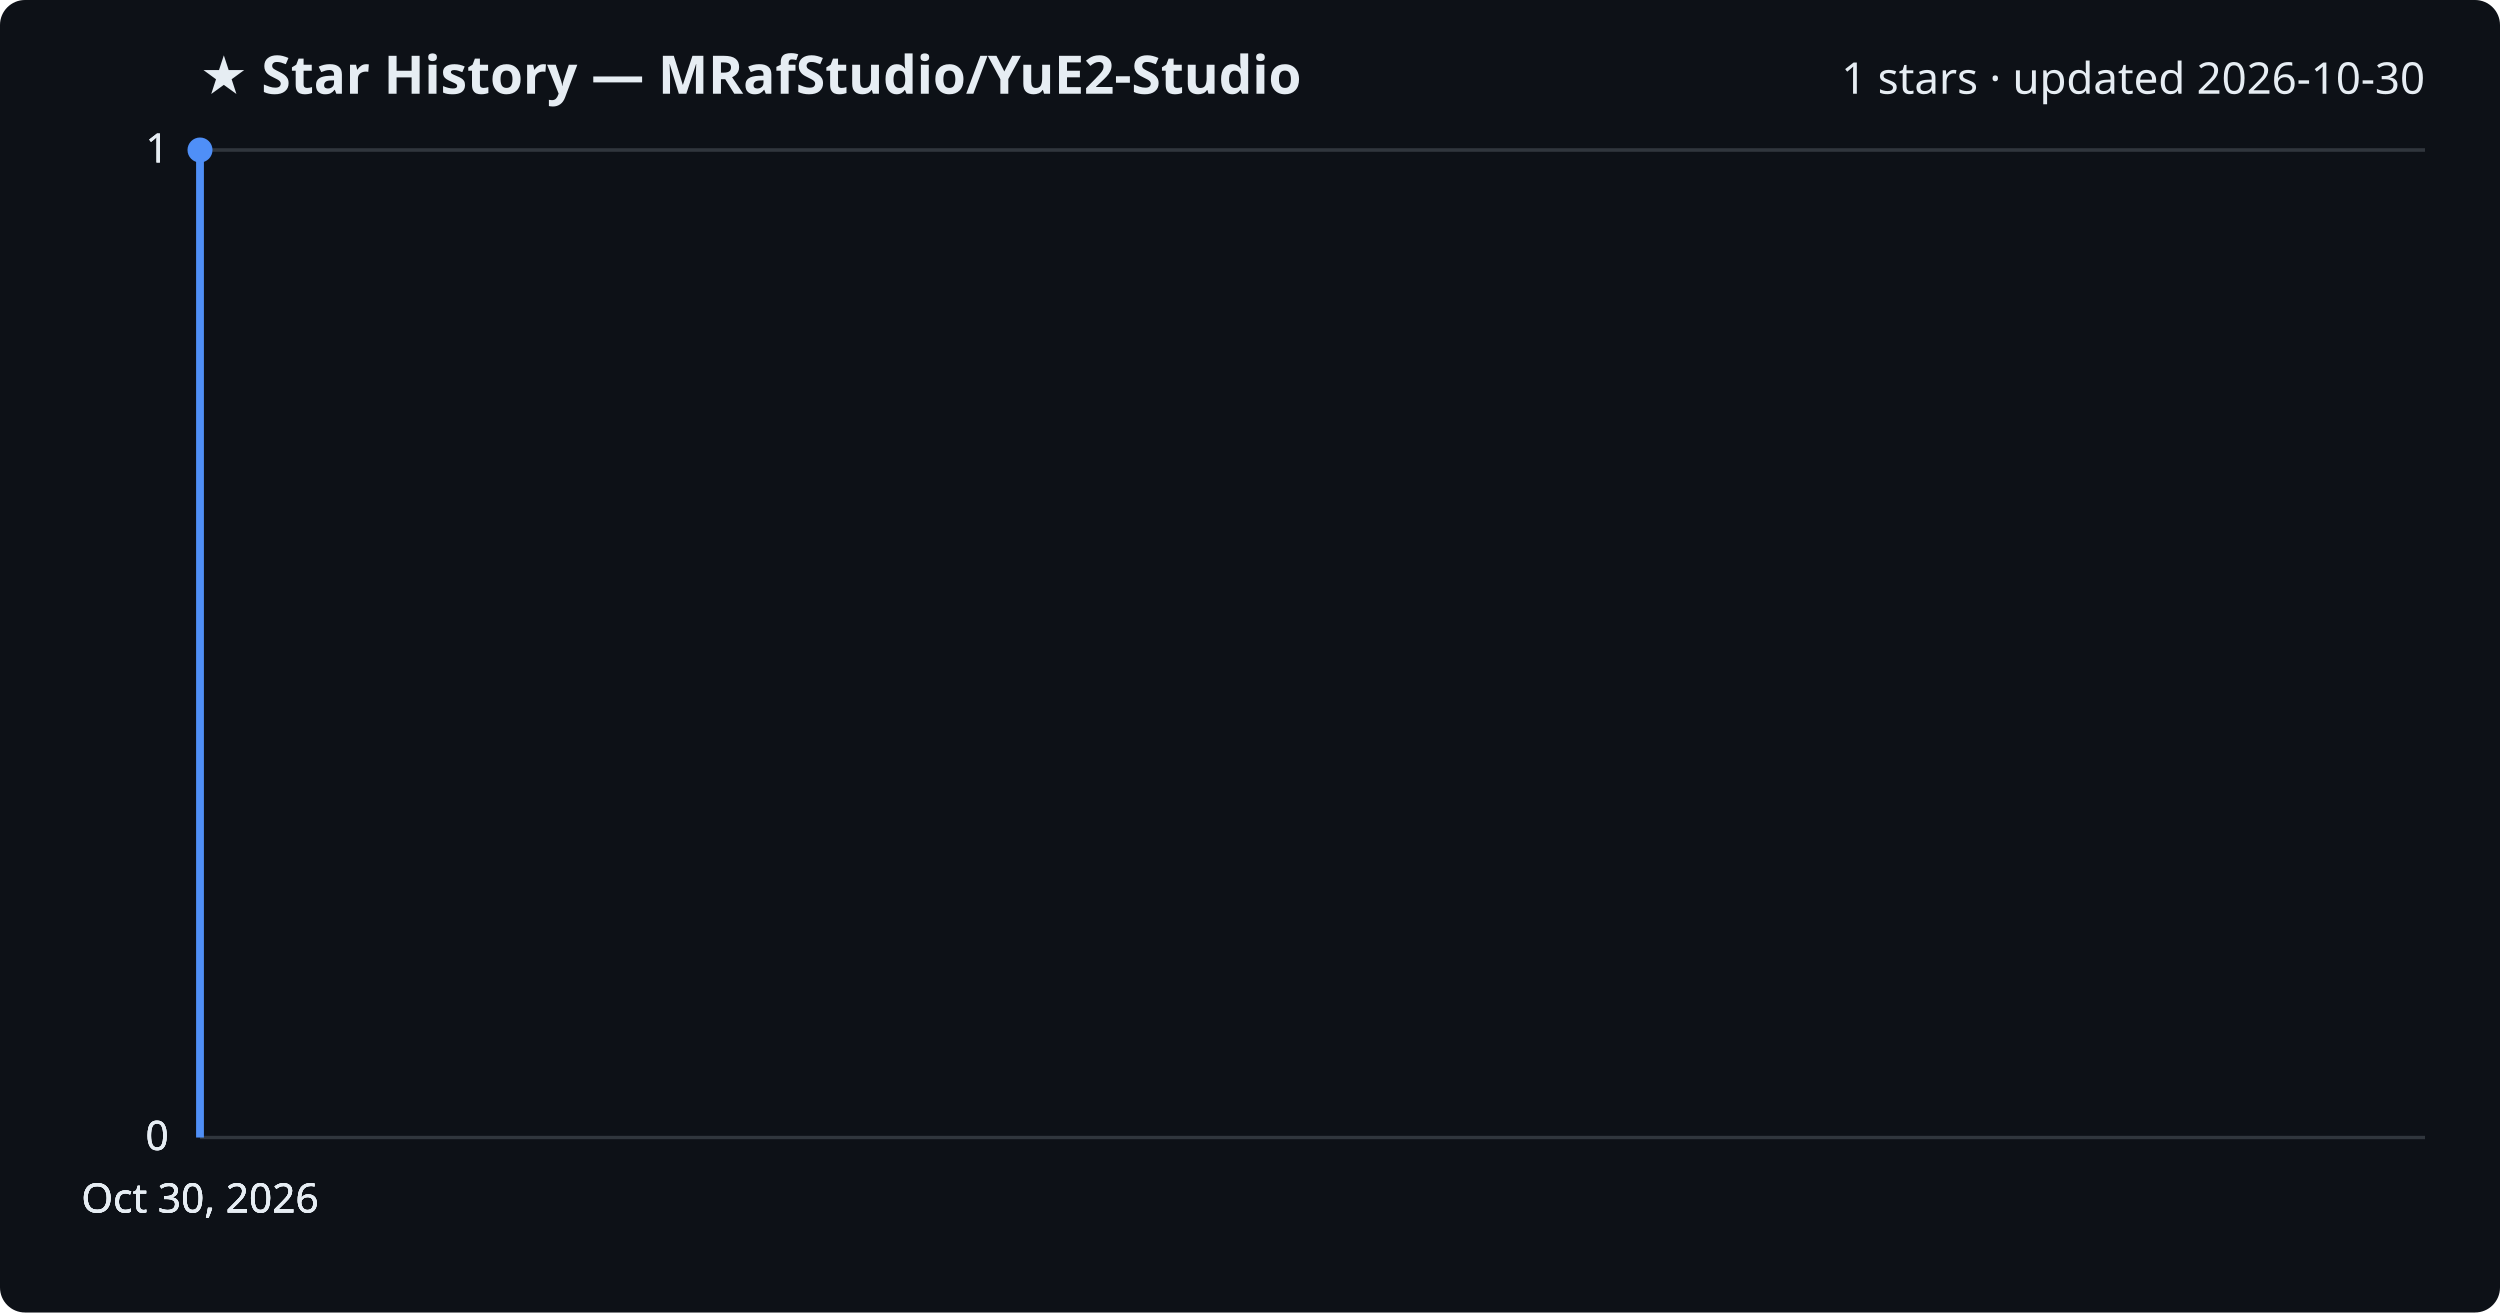
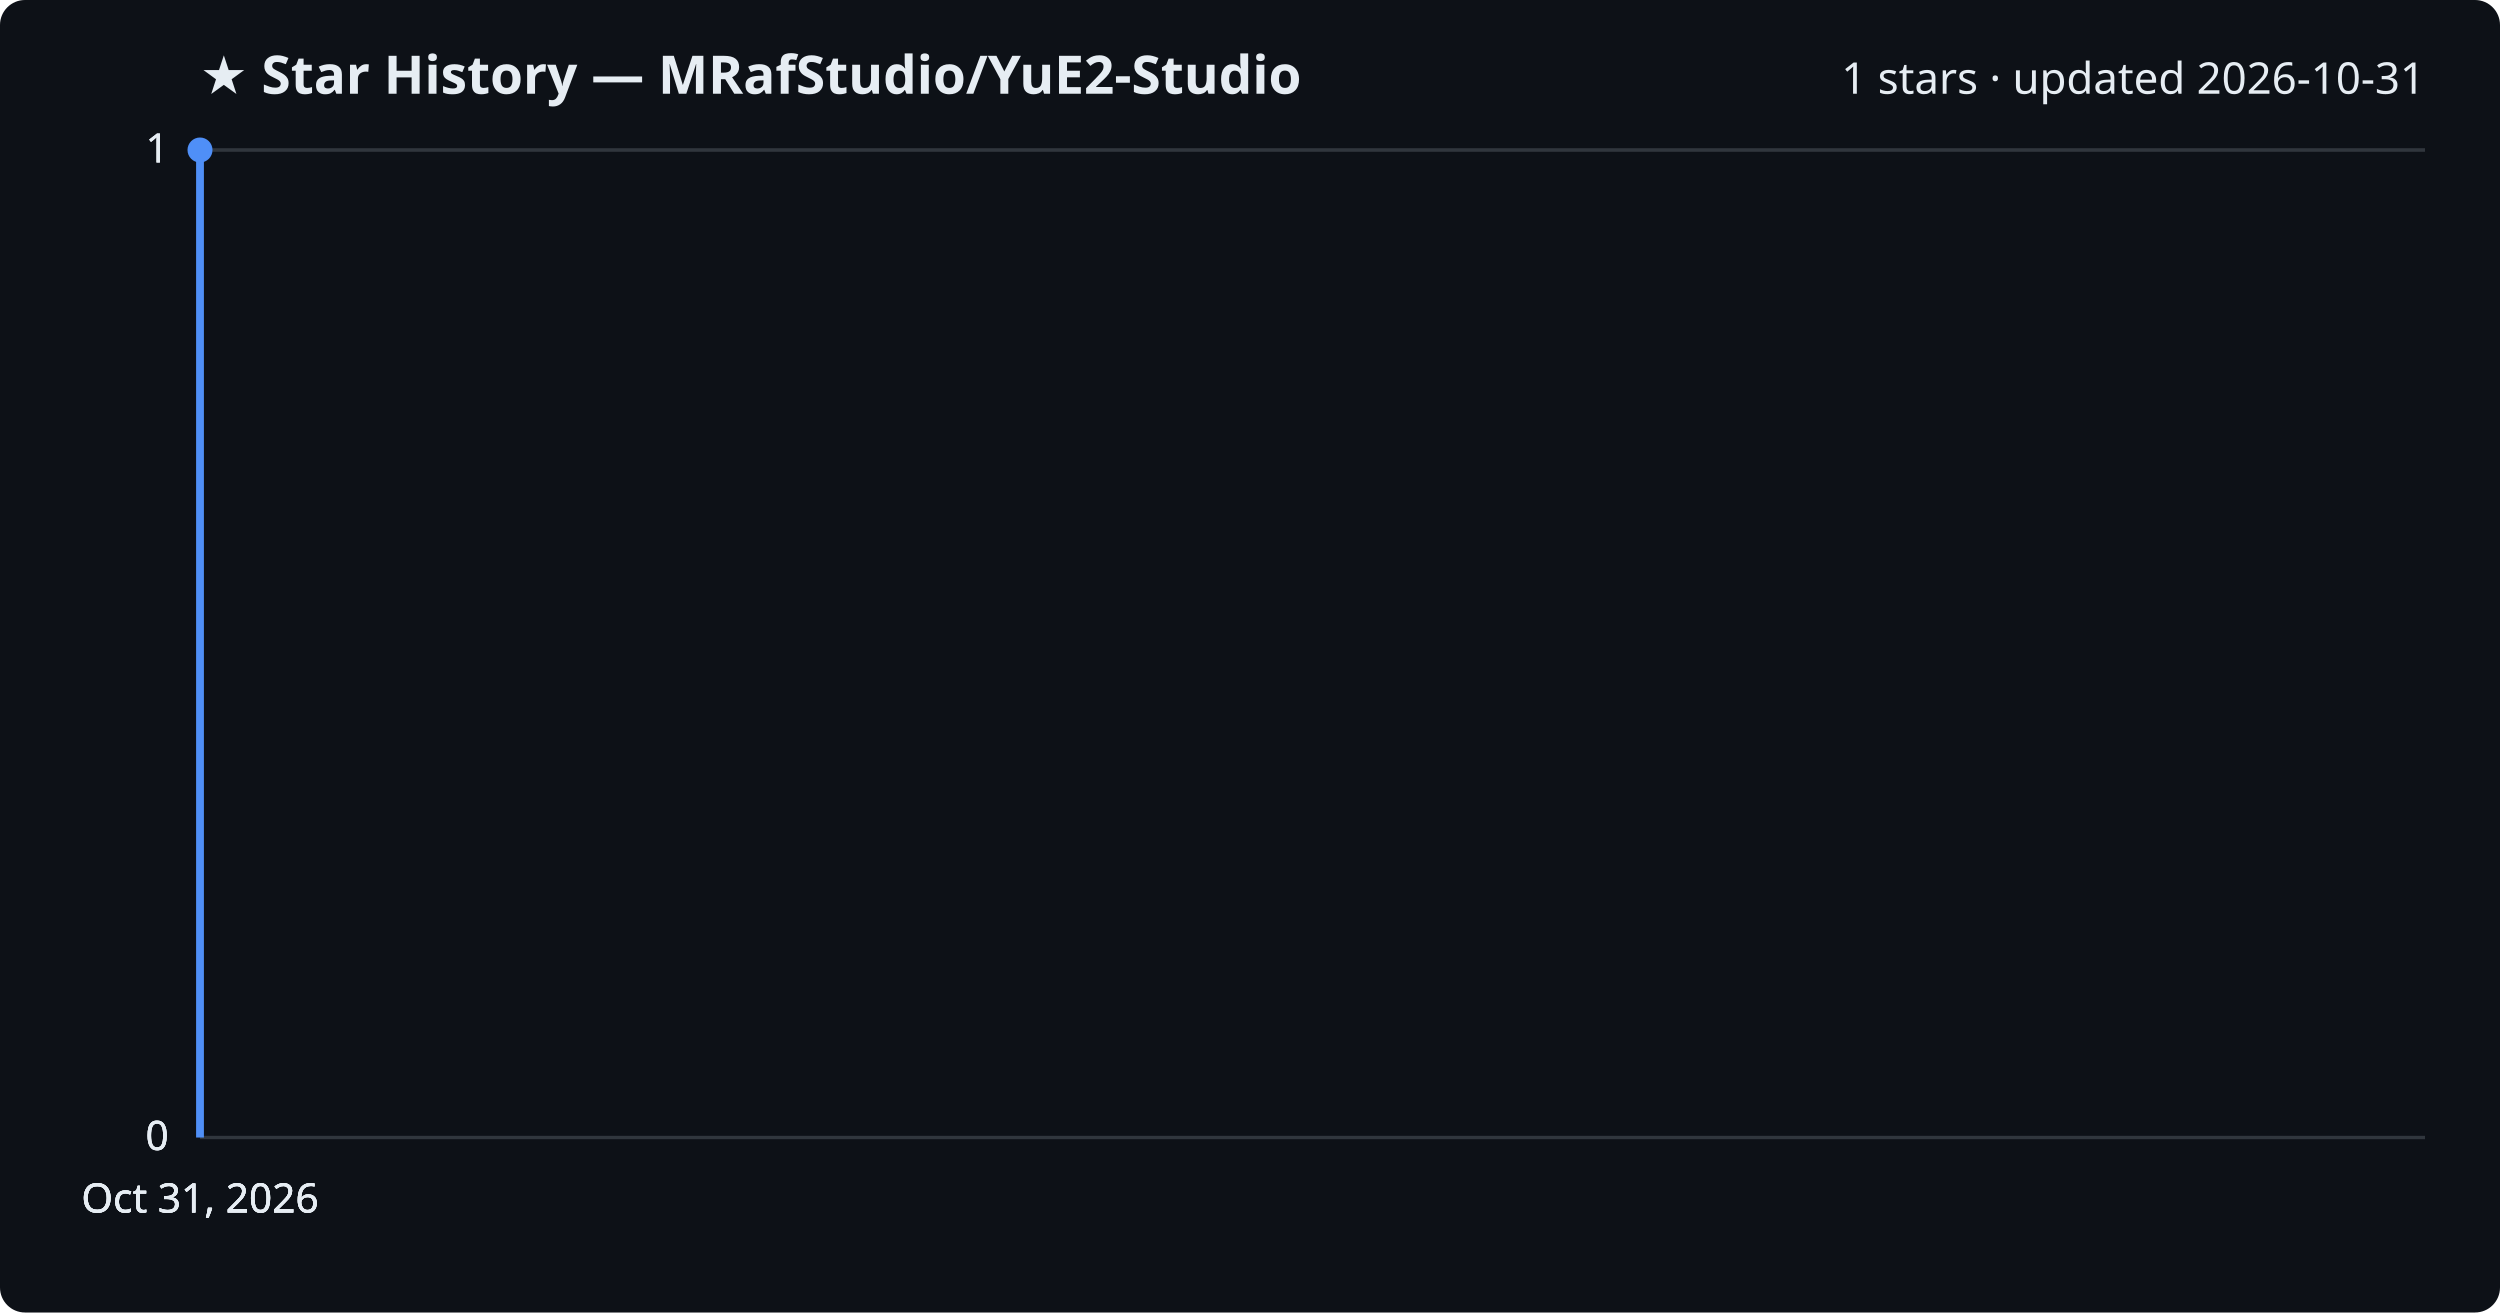
<svg xmlns="http://www.w3.org/2000/svg" viewBox="0 0 800 420" font-family="Segoe UI, sans-serif">
  <rect width="800" height="420" fill="#0d1117" rx="8" />
  <text x="64" y="30" fill="#e6edf3" font-size="17" font-weight="700">★ Star History — MRafStudio/YuE2-Studio</text>
-   <text x="776" y="30" fill="#e6edf3" font-size="14" text-anchor="end">1 stars · updated 2026-10-30</text>
+   <text x="776" y="30" fill="#e6edf3" font-size="14" text-anchor="end">1 stars · updated 2026-10-31</text>
  <line x1="64" y1="364.0" x2="776" y2="364.0" stroke="#30363d" stroke-width="1" />
  <text x="54" y="368.0" fill="#e6edf3" font-size="13" text-anchor="end">0</text>
  <line x1="64" y1="364.0" x2="776" y2="364.0" stroke="#30363d" stroke-width="1" />
  <text x="54" y="368.0" fill="#e6edf3" font-size="13" text-anchor="end">0</text>
  <line x1="64" y1="364.0" x2="776" y2="364.0" stroke="#30363d" stroke-width="1" />
  <text x="54" y="368.0" fill="#e6edf3" font-size="13" text-anchor="end">0</text>
  <line x1="64" y1="48.0" x2="776" y2="48.0" stroke="#30363d" stroke-width="1" />
  <text x="54" y="52.0" fill="#e6edf3" font-size="13" text-anchor="end">1</text>
  <line x1="64" y1="48.0" x2="776" y2="48.0" stroke="#30363d" stroke-width="1" />
  <text x="54" y="52.0" fill="#e6edf3" font-size="13" text-anchor="end">1</text>
  <path d="M64.0,364.0 L64.0,48.0 L64.0,48.0" fill="none" stroke="#4f8ff7" stroke-width="2.5" stroke-linejoin="round" />
  <circle cx="64.0" cy="48.0" r="4" fill="#4f8ff7" />
-   <text x="64.0" y="388" fill="#e6edf3" font-size="13" text-anchor="middle">Oct 30, 2026</text>
-   <text x="64.0" y="388" fill="#e6edf3" font-size="13" text-anchor="middle">Oct 30, 2026</text>
-   <text x="64.0" y="388" fill="#e6edf3" font-size="13" text-anchor="middle">Oct 30, 2026</text>
-   <text x="64.0" y="388" fill="#e6edf3" font-size="13" text-anchor="middle">Oct 30, 2026</text>
+   <text x="64.0" y="388" fill="#e6edf3" font-size="13" text-anchor="middle">Oct 31, 2026</text>
+   <text x="64.0" y="388" fill="#e6edf3" font-size="13" text-anchor="middle">Oct 31, 2026</text>
+   <text x="64.0" y="388" fill="#e6edf3" font-size="13" text-anchor="middle">Oct 31, 2026</text>
+   <text x="64.0" y="388" fill="#e6edf3" font-size="13" text-anchor="middle">Oct 31, 2026</text>
</svg>
